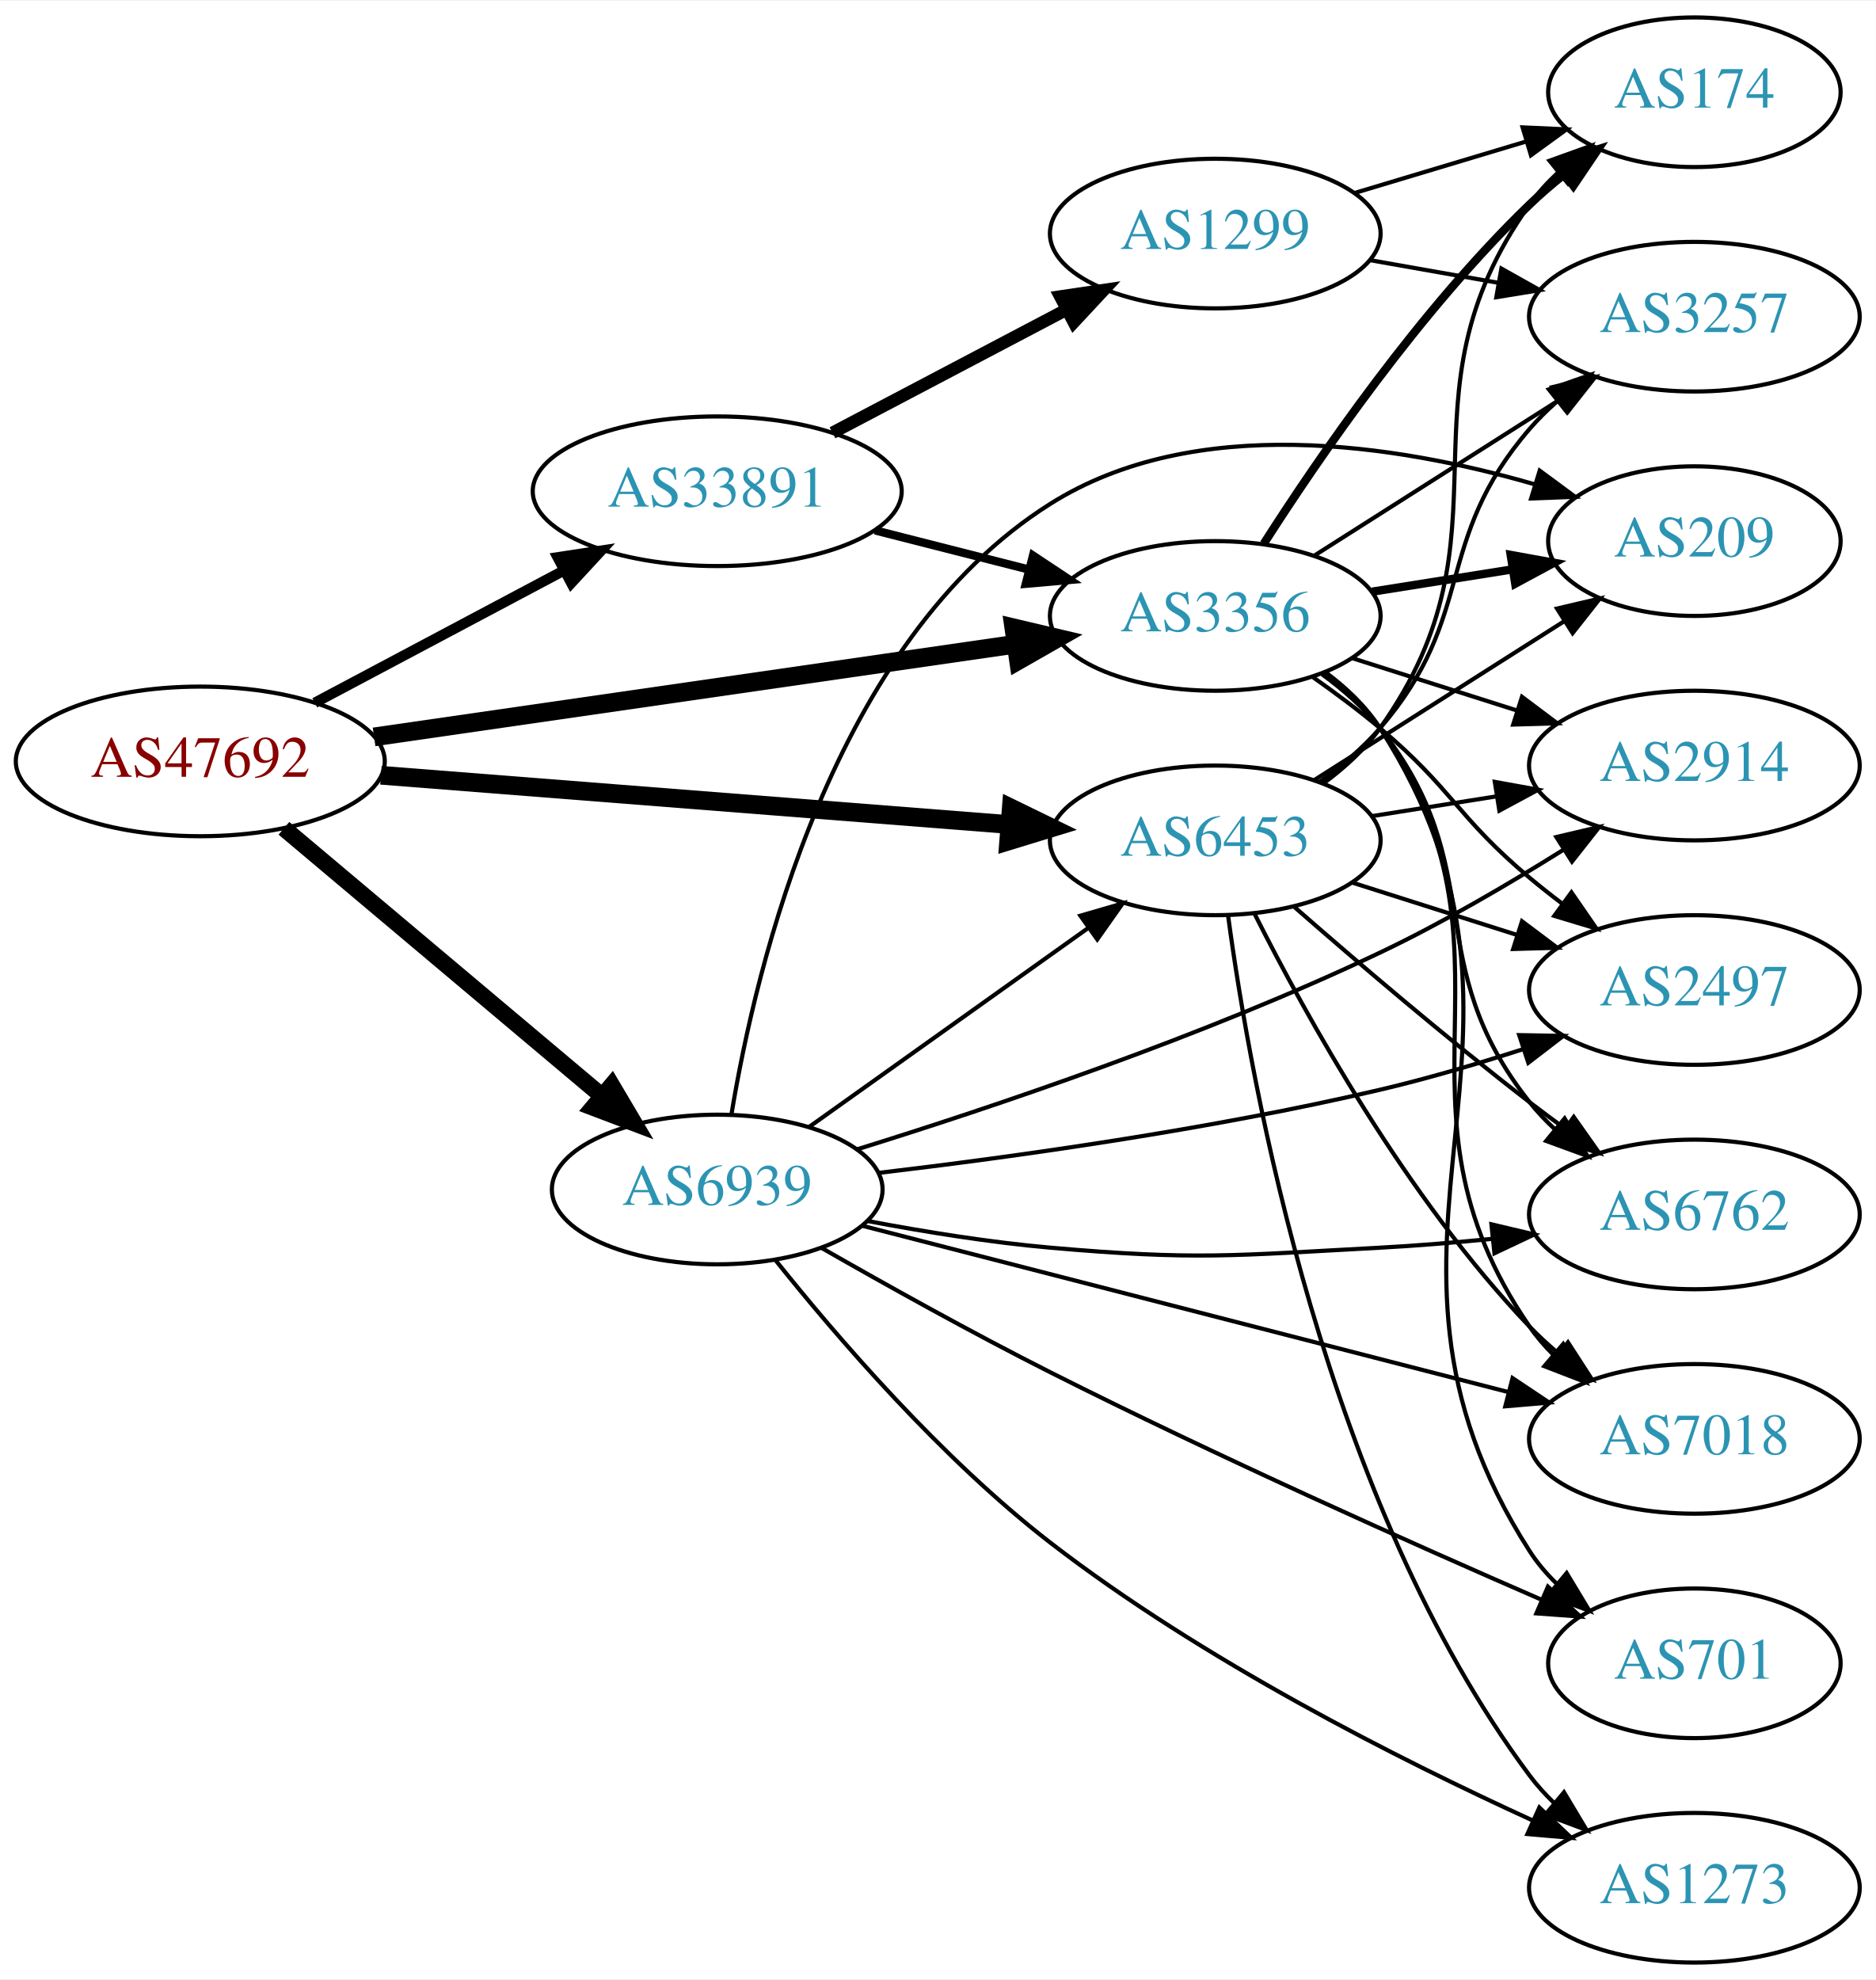
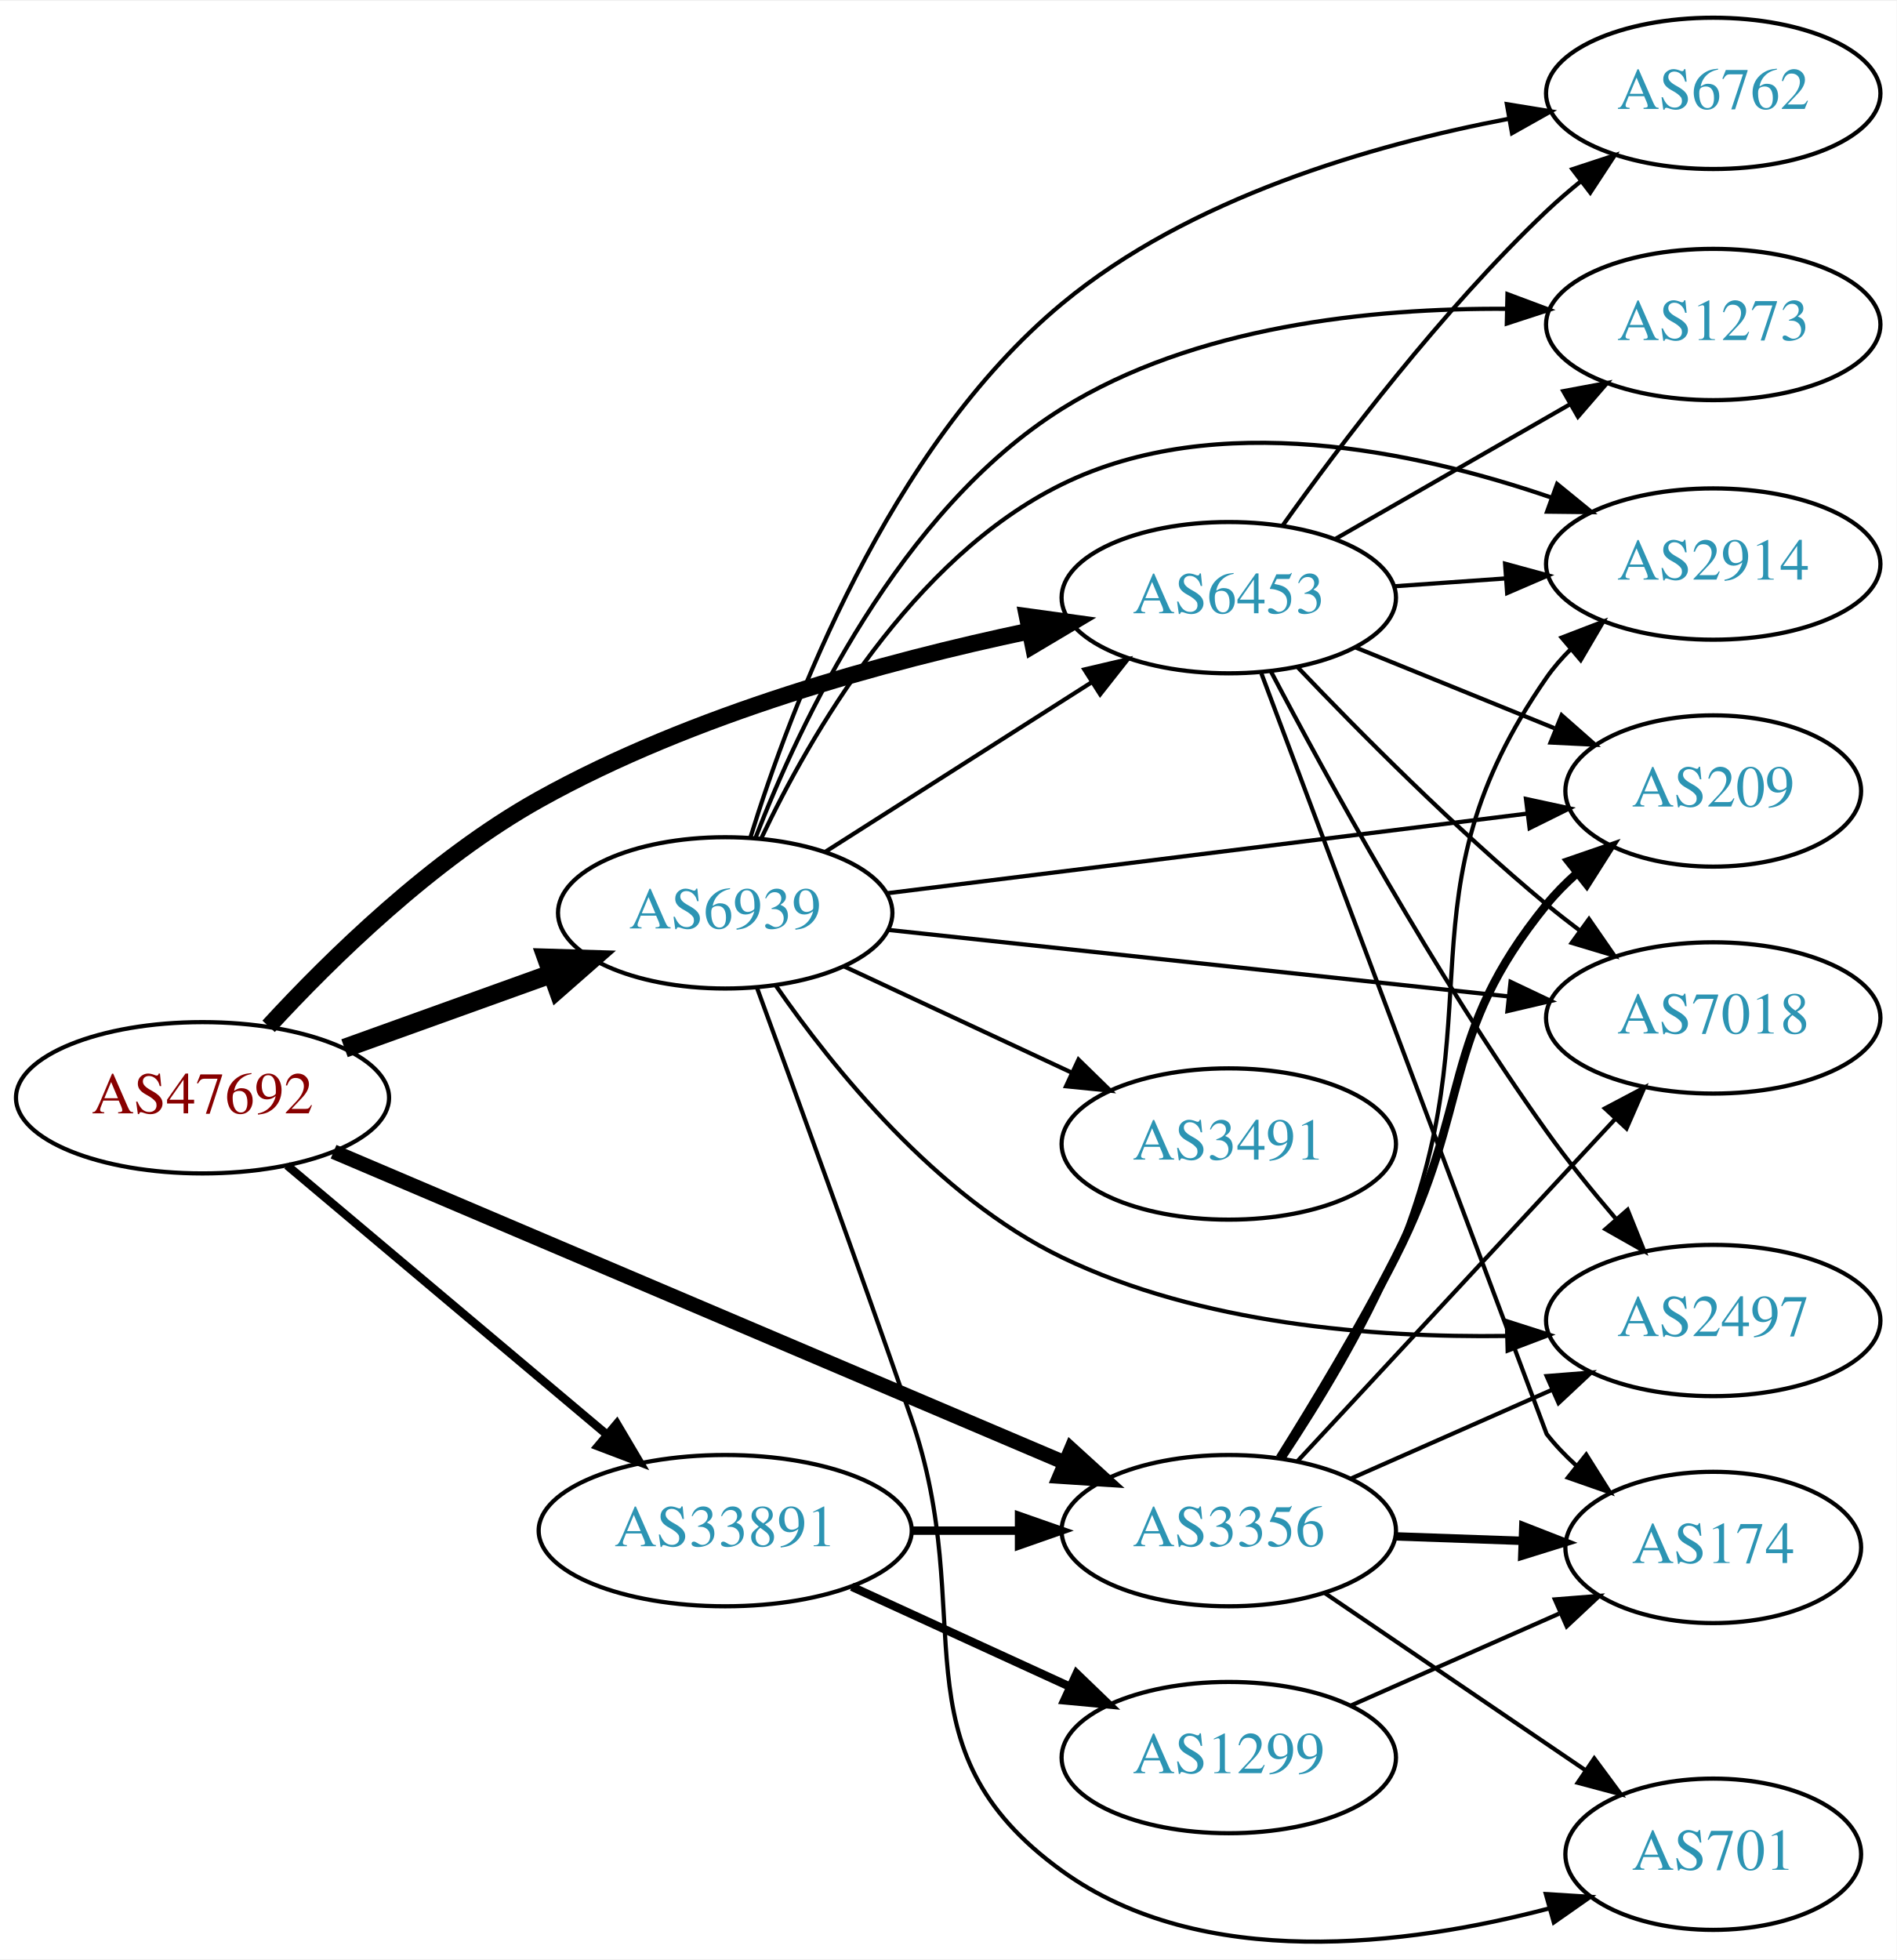
- <svg xmlns="http://www.w3.org/2000/svg" xmlns:xlink="http://www.w3.org/1999/xlink" width="451pt" height="476pt" viewBox="0.00 0.00 451.37 476.00">
-   <g id="graph0" class="graph" transform="scale(1 1) rotate(0) translate(4 472)">
-     <polygon fill="white" stroke="none" points="-4,4 -4,-472 447.37,-472 447.37,4 -4,4" />
+ <svg xmlns="http://www.w3.org/2000/svg" xmlns:xlink="http://www.w3.org/1999/xlink" width="451pt" height="466pt" viewBox="0.00 0.00 451.37 465.95">
+   <g id="graph0" class="graph" transform="scale(1 1) rotate(0) translate(4 461.952)">
+     <polygon fill="white" stroke="none" points="-4,4 -4,-461.952 447.37,-461.952 447.37,4 -4,4" />
    <g id="node1" class="node">
      <g id="a_node1">
        <a xlink:href="/asn/47692" xlink:title="AS47692 ~ Nessus GmbH [AT]">
-           <ellipse fill="#ffffff" stroke="black" cx="44.196" cy="-289" rx="44.393" ry="18" />
-           <text text-anchor="middle" x="44.196" y="-285.3" font-family="Times,serif" font-size="14.00" fill="#880000">AS47692</text>
+           <ellipse fill="#ffffff" stroke="black" cx="44.196" cy="-200.952" rx="44.393" ry="18" />
+           <text text-anchor="middle" x="44.196" y="-197.252" font-family="Times,serif" font-size="14.00" fill="#880000">AS47692</text>
        </a>
      </g>
    </g>
    <g id="node2" class="node">
      <g id="a_node2">
        <a xlink:href="/asn/3356" xlink:title="AS3356 ~ Level 3 Parent, LLC [US]">
-           <ellipse fill="#ffffff" stroke="black" cx="288.431" cy="-324" rx="39.794" ry="18" />
-           <text text-anchor="middle" x="288.431" y="-320.3" font-family="Times,serif" font-size="14.00" fill="#2c94b3">AS3356</text>
+           <ellipse fill="#ffffff" stroke="black" cx="288.431" cy="-97.952" rx="39.794" ry="18" />
+           <text text-anchor="middle" x="288.431" y="-94.252" font-family="Times,serif" font-size="14.00" fill="#2c94b3">AS3356</text>
        </a>
      </g>
    </g>
    <g id="edge1" class="edge">
-       <path fill="none" stroke="black" stroke-width="4.5" d="M86.014,-294.898C128.67,-301.061 195.51,-310.719 240.363,-317.199" />
-       <polygon fill="black" stroke="black" stroke-width="4.5" points="239.962,-321.12 250.423,-318.653 241.089,-313.326 239.962,-321.12" />
+       <path fill="none" stroke="black" stroke-width="3.5" d="M75.385,-188.115C119.406,-169.398 201.189,-134.622 249.307,-114.162" />
+       <polygon fill="black" stroke="black" stroke-width="3.5" points="250.916,-117.282 258.749,-110.148 248.177,-110.84 250.916,-117.282" />
    </g>
    <g id="node3" class="node">
      <g id="a_node3">
        <a xlink:href="/asn/6453" xlink:title="AS6453 ~ TATA COMMUNICATIONS (AMERICA) INC [US]">
-           <ellipse fill="#ffffff" stroke="black" cx="288.431" cy="-270" rx="39.794" ry="18" />
-           <text text-anchor="middle" x="288.431" y="-266.3" font-family="Times,serif" font-size="14.00" fill="#2c94b3">AS6453</text>
+           <ellipse fill="#ffffff" stroke="black" cx="288.431" cy="-319.952" rx="39.794" ry="18" />
+           <text text-anchor="middle" x="288.431" y="-316.252" font-family="Times,serif" font-size="14.00" fill="#2c94b3">AS6453</text>
        </a>
      </g>
    </g>
    <g id="edge2" class="edge">
-       <path fill="none" stroke="black" stroke-width="4.5" d="M87.667,-285.669C129.875,-282.358 194.531,-277.287 238.78,-273.816" />
-       <polygon fill="black" stroke="black" stroke-width="4.5" points="239.345,-277.721 249.006,-273.014 238.729,-269.87 239.345,-277.721" />
+       <path fill="none" stroke="black" stroke-width="4" d="M59.925,-217.954C74.714,-234.029 98.909,-257.745 124.392,-271.952 160.944,-292.33 207.037,-304.862 240.881,-311.986" />
+       <polygon fill="black" stroke="black" stroke-width="4" points="240.471,-315.474 250.966,-314.026 241.859,-308.613 240.471,-315.474" />
    </g>
    <g id="node4" class="node">
      <g id="a_node4">
        <a xlink:href="/asn/6939" xlink:title="AS6939 ~ Hurricane Electric LLC [US]">
-           <ellipse fill="#ffffff" stroke="black" cx="168.588" cy="-186" rx="39.794" ry="18" />
-           <text text-anchor="middle" x="168.588" y="-182.3" font-family="Times,serif" font-size="14.00" fill="#2c94b3">AS6939</text>
+           <ellipse fill="#ffffff" stroke="black" cx="168.588" cy="-244.952" rx="39.794" ry="18" />
+           <text text-anchor="middle" x="168.588" y="-241.252" font-family="Times,serif" font-size="14.00" fill="#2c94b3">AS6939</text>
        </a>
      </g>
    </g>
    <g id="edge3" class="edge">
-       <path fill="none" stroke="black" stroke-width="4" d="M64.32,-272.906C84.888,-255.597 117.746,-227.945 140.864,-208.49" />
-       <polygon fill="black" stroke="black" stroke-width="4" points="143.201,-211.098 148.599,-201.981 138.694,-205.742 143.201,-211.098" />
+       <path fill="none" stroke="black" stroke-width="4.5" d="M77.995,-212.743C93.124,-218.182 111.228,-224.69 127.189,-230.428" />
+       <polygon fill="black" stroke="black" stroke-width="4.5" points="126.062,-234.207 136.805,-233.885 128.726,-226.797 126.062,-234.207" />
    </g>
    <g id="node5" class="node">
      <g id="a_node5">
        <a xlink:href="/asn/33891" xlink:title="AS33891 ~ CORE-BACKBONE GMBH GLOBAL NETWORK [DE]">
-           <ellipse fill="#ffffff" stroke="black" cx="168.588" cy="-354" rx="44.393" ry="18" />
-           <text text-anchor="middle" x="168.588" y="-350.3" font-family="Times,serif" font-size="14.00" fill="#2c94b3">AS33891</text>
+           <ellipse fill="#ffffff" stroke="black" cx="168.588" cy="-97.952" rx="44.393" ry="18" />
+           <text text-anchor="middle" x="168.588" y="-94.252" font-family="Times,serif" font-size="14.00" fill="#2c94b3">AS33891</text>
        </a>
      </g>
    </g>
    <g id="edge4" class="edge">
-       <path fill="none" stroke="black" stroke-width="2.5" d="M71.753,-303.104C89.275,-312.409 112.445,-324.715 131.614,-334.895" />
-       <polygon fill="black" stroke="black" stroke-width="2.5" points="130.187,-338.1 140.66,-339.699 133.47,-331.917 130.187,-338.1" />
+       <path fill="none" stroke="black" stroke-width="2" d="M64.32,-184.858C84.768,-167.65 117.362,-140.22 140.457,-120.784" />
+       <polygon fill="black" stroke="black" stroke-width="2" points="142.797,-123.389 148.195,-114.273 138.29,-118.034 142.797,-123.389" />
    </g>
    <g id="node6" class="node">
      <g id="a_node6">
-         <a xlink:href="/asn/174" xlink:title="AS174 ~ Cogent Communications [US]">
-           <ellipse fill="#ffffff" stroke="black" cx="403.724" cy="-450" rx="35.194" ry="18" />
-           <text text-anchor="middle" x="403.724" y="-446.3" font-family="Times,serif" font-size="14.00" fill="#2c94b3">AS174</text>
+         <a xlink:href="/asn/2914" xlink:title="AS2914 ~ NTT America, Inc. [US]">
+           <ellipse fill="#ffffff" stroke="black" cx="403.724" cy="-327.952" rx="39.794" ry="18" />
+           <text text-anchor="middle" x="403.724" y="-324.252" font-family="Times,serif" font-size="14.00" fill="#2c94b3">AS2914</text>
        </a>
      </g>
    </g>
    <g id="edge5" class="edge">
-       <path fill="none" stroke="black" stroke-width="2" d="M300.125,-341.411C313.462,-362.276 337.737,-397.597 364.077,-423 366.629,-425.461 369.424,-427.862 372.306,-430.153" />
-       <polygon fill="black" stroke="black" stroke-width="2" points="370.42,-433.112 380.531,-436.276 374.6,-427.498 370.42,-433.112" />
+       <path fill="none" stroke="black" d="M301.5,-115.177C309.941,-127.888 320.94,-145.872 328.077,-162.952 352.515,-221.437 327.865,-248.928 364.077,-300.952 365.743,-303.345 367.694,-305.595 369.817,-307.695" />
+       <polygon fill="black" stroke="black" points="367.654,-310.45 377.544,-314.25 372.182,-305.112 367.654,-310.45" />
    </g>
    <g id="node7" class="node">
      <g id="a_node7">
-         <a xlink:href="/asn/2914" xlink:title="AS2914 ~ NTT America, Inc. [US]">
-           <ellipse fill="#ffffff" stroke="black" cx="403.724" cy="-288" rx="39.794" ry="18" />
-           <text text-anchor="middle" x="403.724" y="-284.3" font-family="Times,serif" font-size="14.00" fill="#2c94b3">AS2914</text>
+         <a xlink:href="/asn/174" xlink:title="AS174 ~ Cogent Communications [US]">
+           <ellipse fill="#ffffff" stroke="black" cx="403.724" cy="-93.952" rx="35.194" ry="18" />
+           <text text-anchor="middle" x="403.724" y="-90.252" font-family="Times,serif" font-size="14.00" fill="#2c94b3">AS174</text>
        </a>
      </g>
    </g>
    <g id="edge6" class="edge">
-       <path fill="none" stroke="black" d="M321.291,-313.876C333.599,-309.965 347.852,-305.436 360.961,-301.271" />
-       <polygon fill="black" stroke="black" points="362.24,-304.537 370.71,-298.173 360.12,-297.865 362.24,-304.537" />
+       <path fill="none" stroke="black" stroke-width="2" d="M328.103,-96.587C337.808,-96.244 348.299,-95.874 358.262,-95.522" />
+       <polygon fill="black" stroke="black" stroke-width="2" points="358.528,-99.015 368.398,-95.164 358.281,-92.019 358.528,-99.015" />
    </g>
    <g id="node8" class="node">
      <g id="a_node8">
-         <a xlink:href="/asn/7018" xlink:title="AS7018 ~ AT&amp;T Services, Inc. [US]">
-           <ellipse fill="#ffffff" stroke="black" cx="403.724" cy="-126" rx="39.794" ry="18" />
-           <text text-anchor="middle" x="403.724" y="-122.3" font-family="Times,serif" font-size="14.00" fill="#2c94b3">AS7018</text>
+         <a xlink:href="/asn/209" xlink:title="AS209 ~ CenturyLink Communications, LLC [US]">
+           <ellipse fill="#ffffff" stroke="black" cx="403.724" cy="-273.952" rx="35.194" ry="18" />
+           <text text-anchor="middle" x="403.724" y="-270.252" font-family="Times,serif" font-size="14.00" fill="#2c94b3">AS209</text>
        </a>
      </g>
    </g>
    <g id="edge7" class="edge">
-       <path fill="none" stroke="black" d="M314.649,-310.325C319.711,-306.584 324.55,-302.123 328.077,-297 365.489,-242.664 326.666,-207.336 364.077,-153 365.731,-150.598 367.673,-148.342 369.79,-146.238" />
-       <polygon fill="black" stroke="black" points="372.156,-148.821 377.505,-139.675 367.62,-143.489 372.156,-148.821" />
+       <path fill="none" stroke="black" stroke-width="2" d="M300.567,-115.256C308.657,-128.154 319.623,-146.336 328.077,-162.952 346.496,-199.153 338.445,-215.444 364.077,-246.952 366.195,-249.555 368.626,-252.017 371.215,-254.316" />
+       <polygon fill="black" stroke="black" stroke-width="2" points="369.285,-257.252 379.303,-260.703 373.624,-251.759 369.285,-257.252" />
    </g>
    <g id="node9" class="node">
      <g id="a_node9">
-         <a xlink:href="/asn/2497" xlink:title="AS2497 ~ Internet Initiative Japan Inc. [JP]">
-           <ellipse fill="#ffffff" stroke="black" cx="403.724" cy="-234" rx="39.794" ry="18" />
-           <text text-anchor="middle" x="403.724" y="-230.3" font-family="Times,serif" font-size="14.00" fill="#2c94b3">AS2497</text>
+         <a xlink:href="/asn/7018" xlink:title="AS7018 ~ AT&amp;T Services, Inc. [US]">
+           <ellipse fill="#ffffff" stroke="black" cx="403.724" cy="-219.952" rx="39.794" ry="18" />
+           <text text-anchor="middle" x="403.724" y="-216.252" font-family="Times,serif" font-size="14.00" fill="#2c94b3">AS7018</text>
        </a>
      </g>
    </g>
    <g id="edge8" class="edge">
-       <path fill="none" stroke="black" d="M311.998,-309.226C317.403,-305.42 323.059,-301.206 328.077,-297 345.419,-282.464 346.736,-275.536 364.077,-261 366.586,-258.897 369.255,-256.792 371.972,-254.737" />
-       <polygon fill="black" stroke="black" points="374.135,-257.491 380.156,-248.774 370.013,-251.834 374.135,-257.491" />
+       <path fill="none" stroke="black" d="M304.71,-114.405C324.221,-135.416 358.129,-171.93 380.5,-196.02" />
+       <polygon fill="black" stroke="black" points="377.955,-198.423 387.325,-203.37 383.085,-193.66 377.955,-198.423" />
    </g>
    <g id="node10" class="node">
      <g id="a_node10">
-         <a xlink:href="/asn/701" xlink:title="AS701 ~ UUNET [US]">
-           <ellipse fill="#ffffff" stroke="black" cx="403.724" cy="-72" rx="35.194" ry="18" />
-           <text text-anchor="middle" x="403.724" y="-68.3" font-family="Times,serif" font-size="14.00" fill="#2c94b3">AS701</text>
+         <a xlink:href="/asn/2497" xlink:title="AS2497 ~ Internet Initiative Japan Inc. [JP]">
+           <ellipse fill="#ffffff" stroke="black" cx="403.724" cy="-147.952" rx="39.794" ry="18" />
+           <text text-anchor="middle" x="403.724" y="-144.252" font-family="Times,serif" font-size="14.00" fill="#2c94b3">AS2497</text>
        </a>
      </g>
    </g>
    <g id="edge9" class="edge">
-       <path fill="none" stroke="black" d="M314.9,-310.491C319.948,-306.742 324.718,-302.236 328.077,-297 376.375,-221.718 315.78,-174.282 364.077,-99 365.889,-96.176 368.112,-93.563 370.568,-91.168" />
-       <polygon fill="black" stroke="black" points="372.986,-93.709 378.455,-84.635 368.521,-88.318 372.986,-93.709" />
+       <path fill="none" stroke="black" d="M317.436,-110.311C331.87,-116.682 349.671,-124.538 365.27,-131.422" />
+       <polygon fill="black" stroke="black" points="364.086,-134.726 374.648,-135.561 366.913,-128.322 364.086,-134.726" />
    </g>
    <g id="node11" class="node">
      <g id="a_node11">
-         <a xlink:href="/asn/3257" xlink:title="AS3257 ~ GTT [DE]">
-           <ellipse fill="#ffffff" stroke="black" cx="403.724" cy="-396" rx="39.794" ry="18" />
-           <text text-anchor="middle" x="403.724" y="-392.3" font-family="Times,serif" font-size="14.00" fill="#2c94b3">AS3257</text>
+         <a xlink:href="/asn/701" xlink:title="AS701 ~ UUNET [US]">
+           <ellipse fill="#ffffff" stroke="black" cx="403.724" cy="-20.952" rx="35.194" ry="18" />
+           <text text-anchor="middle" x="403.724" y="-17.252" font-family="Times,serif" font-size="14.00" fill="#2c94b3">AS701</text>
        </a>
      </g>
    </g>
    <g id="edge10" class="edge">
-       <path fill="none" stroke="black" d="M312.357,-338.57C329.326,-349.354 352.641,-364.172 371.339,-376.054" />
-       <polygon fill="black" stroke="black" points="369.514,-379.042 379.831,-381.451 373.269,-373.134 369.514,-379.042" />
+       <path fill="none" stroke="black" d="M311.275,-83.106C328.895,-71.13 353.85,-54.169 373.241,-40.99" />
+       <polygon fill="black" stroke="black" points="375.41,-43.748 381.713,-35.232 371.475,-37.959 375.41,-43.748" />
+     </g>
+     <g id="edge16" class="edge">
+       <path fill="none" stroke="black" d="M327.787,-322.66C336.276,-323.26 345.38,-323.903 354.214,-324.526" />
+       <polygon fill="black" stroke="black" points="354.186,-328.033 364.407,-325.246 354.679,-321.05 354.186,-328.033" />
+     </g>
+     <g id="edge17" class="edge">
+       <path fill="none" stroke="black" d="M296.187,-301.941C314.562,-252.955 364.077,-120.952 364.077,-120.952 366.134,-118.301 368.524,-115.806 371.087,-113.486" />
+       <polygon fill="black" stroke="black" points="373.499,-116.039 379.135,-107.067 369.134,-110.566 373.499,-116.039" />
+     </g>
+     <g id="edge12" class="edge">
+       <path fill="none" stroke="black" d="M318.607,-308.106C333.02,-302.254 350.564,-295.13 365.893,-288.906" />
+       <polygon fill="black" stroke="black" points="367.643,-291.973 375.592,-284.968 365.01,-285.487 367.643,-291.973" />
+     </g>
+     <g id="edge11" class="edge">
+       <path fill="none" stroke="black" d="M304.736,-303.497C319.349,-288.156 342.305,-264.996 364.077,-246.952 366.598,-244.863 369.275,-242.767 371.997,-240.719" />
+       <polygon fill="black" stroke="black" points="374.157,-243.475 380.189,-234.765 370.042,-237.812 374.157,-243.475" />
+     </g>
+     <g id="edge13" class="edge">
+       <path fill="none" stroke="black" d="M298.404,-302.504C311.57,-277.449 337.46,-230.198 364.077,-192.952 369.045,-186 374.852,-178.828 380.433,-172.308" />
+       <polygon fill="black" stroke="black" points="383.346,-174.294 387.3,-164.464 378.079,-169.683 383.346,-174.294" />
    </g>
    <g id="node12" class="node">
      <g id="a_node12">
        <a xlink:href="/asn/6762" xlink:title="AS6762 ~ TELECOM ITALIA SPARKLE S.p.A. [IT]">
-           <ellipse fill="#ffffff" stroke="black" cx="403.724" cy="-180" rx="39.794" ry="18" />
-           <text text-anchor="middle" x="403.724" y="-176.3" font-family="Times,serif" font-size="14.00" fill="#2c94b3">AS6762</text>
-         </a>
-       </g>
-     </g>
-     <g id="edge11" class="edge">
-       <path fill="none" stroke="black" d="M314.147,-309.953C319.234,-306.232 324.211,-301.873 328.077,-297 354.855,-263.252 337.299,-240.748 364.077,-207 365.89,-204.716 367.946,-202.545 370.143,-200.499" />
-       <polygon fill="black" stroke="black" points="372.497,-203.096 378.008,-194.047 368.057,-197.684 372.497,-203.096" />
+           <ellipse fill="#ffffff" stroke="black" cx="403.724" cy="-439.952" rx="39.794" ry="18" />
+           <text text-anchor="middle" x="403.724" y="-436.252" font-family="Times,serif" font-size="14.00" fill="#2c94b3">AS6762</text>
+         </a>
+       </g>
+     </g>
+     <g id="edge14" class="edge">
+       <path fill="none" stroke="black" d="M301.18,-337.016C314.968,-356.381 339.134,-388.336 364.077,-411.952 366.621,-414.36 369.379,-416.737 372.211,-419.027" />
+       <polygon fill="black" stroke="black" points="370.204,-421.899 380.27,-425.204 374.462,-416.343 370.204,-421.899" />
    </g>
    <g id="node13" class="node">
      <g id="a_node13">
-         <a xlink:href="/asn/209" xlink:title="AS209 ~ CenturyLink Communications, LLC [US]">
-           <ellipse fill="#ffffff" stroke="black" cx="403.724" cy="-342" rx="35.194" ry="18" />
-           <text text-anchor="middle" x="403.724" y="-338.3" font-family="Times,serif" font-size="14.00" fill="#2c94b3">AS209</text>
-         </a>
-       </g>
-     </g>
-     <g id="edge12" class="edge">
-       <path fill="none" stroke="black" stroke-width="2" d="M326.214,-329.844C336.998,-331.557 348.881,-333.446 360.002,-335.212" />
-       <polygon fill="black" stroke="black" stroke-width="2" points="359.521,-338.68 369.946,-336.792 360.62,-331.766 359.521,-338.68" />
+         <a xlink:href="/asn/1273" xlink:title="AS1273 ~ Vodafone Group PLC [EU]">
+           <ellipse fill="#ffffff" stroke="black" cx="403.724" cy="-384.952" rx="39.794" ry="18" />
+           <text text-anchor="middle" x="403.724" y="-381.252" font-family="Times,serif" font-size="14.00" fill="#2c94b3">AS1273</text>
+         </a>
+       </g>
+     </g>
+     <g id="edge15" class="edge">
+       <path fill="none" stroke="black" d="M313.735,-333.896C330.013,-343.235 351.649,-355.649 369.511,-365.897" />
+       <polygon fill="black" stroke="black" points="368.044,-369.09 378.46,-371.031 371.528,-363.019 368.044,-369.09" />
+     </g>
+     <g id="edge26" class="edge">
+       <path fill="none" stroke="black" d="M192.309,-259.413C210.37,-270.907 235.84,-287.117 255.879,-299.871" />
+       <polygon fill="black" stroke="black" points="254.062,-302.863 264.377,-305.28 257.82,-296.958 254.062,-302.863" />
+     </g>
+     <g id="edge19" class="edge">
+       <path fill="none" stroke="black" d="M177.182,-262.702C188.655,-286.946 212.943,-329.404 248.784,-346.952 285.497,-364.926 332.796,-354.904 365.219,-343.767" />
+       <polygon fill="black" stroke="black" points="366.566,-347.002 374.776,-340.305 364.182,-340.421 366.566,-347.002" />
    </g>
    <g id="edge18" class="edge">
-       <path fill="none" stroke="black" d="M314.524,-283.763C319.591,-287.499 324.465,-291.936 328.077,-297 361.9,-344.413 330.254,-375.587 364.077,-423 366.026,-425.732 368.342,-428.281 370.857,-430.636" />
-       <polygon fill="black" stroke="black" points="368.864,-433.526 378.834,-437.108 373.274,-428.09 368.864,-433.526" />
-     </g>
-     <g id="edge15" class="edge">
-       <path fill="none" stroke="black" d="M326.214,-275.844C335.709,-277.353 346.056,-278.997 355.984,-280.574" />
-       <polygon fill="black" stroke="black" points="355.7,-284.073 366.125,-282.185 356.798,-277.159 355.7,-284.073" />
-     </g>
-     <g id="edge14" class="edge">
-       <path fill="none" stroke="black" d="M297.936,-252.245C310.175,-227.929 334.56,-183.782 364.077,-153 366.149,-150.84 368.416,-148.746 370.783,-146.744" />
-       <polygon fill="black" stroke="black" points="373.304,-149.218 379.063,-140.325 369.015,-143.686 373.304,-149.218" />
-     </g>
-     <g id="edge13" class="edge">
-       <path fill="none" stroke="black" d="M321.291,-259.876C333.599,-255.965 347.852,-251.436 360.961,-247.271" />
-       <polygon fill="black" stroke="black" points="362.24,-250.537 370.71,-244.173 360.12,-243.865 362.24,-250.537" />
-     </g>
-     <g id="edge16" class="edge">
-       <path fill="none" stroke="black" d="M313.449,-284C318.687,-287.774 323.905,-292.168 328.077,-297 351.461,-324.078 340.694,-341.922 364.077,-369 366.033,-371.265 368.219,-373.434 370.528,-375.487" />
-       <polygon fill="black" stroke="black" points="368.703,-378.508 378.706,-382 373.064,-373.032 368.703,-378.508" />
+       <path fill="none" stroke="black" d="M207.045,-249.611C248.633,-254.784 315.657,-263.122 359.452,-268.569" />
+       <polygon fill="black" stroke="black" points="359.157,-272.06 369.513,-269.821 360.021,-265.113 359.157,-272.06" />
+     </g>
+     <g id="edge23" class="edge">
+       <path fill="none" stroke="black" d="M207.305,-240.907C247.511,-236.596 311.279,-229.758 354.965,-225.073" />
+       <polygon fill="black" stroke="black" points="355.492,-228.537 365.062,-223.991 354.745,-221.577 355.492,-228.537" />
    </g>
    <g id="edge20" class="edge">
-       <path fill="none" stroke="black" d="M307.453,-253.99C322.34,-240.963 344.18,-222.297 364.077,-207 366.821,-204.891 369.712,-202.742 372.628,-200.624" />
-       <polygon fill="black" stroke="black" points="374.695,-203.449 380.807,-194.795 370.632,-197.748 374.695,-203.449" />
-     </g>
-     <g id="edge19" class="edge">
-       <path fill="none" stroke="black" d="M312.357,-284.57C329.661,-295.567 353.564,-310.758 372.44,-322.754" />
-       <polygon fill="black" stroke="black" points="370.667,-325.774 380.984,-328.184 374.422,-319.867 370.667,-325.774" />
+       <path fill="none" stroke="black" d="M180.615,-227.672C194.093,-208.209 218.844,-177.413 248.784,-162.952 281.587,-147.108 322.854,-143.844 354.403,-144.277" />
+       <polygon fill="black" stroke="black" points="354.613,-147.783 364.703,-144.552 354.8,-140.786 354.613,-147.783" />
+     </g>
+     <g id="edge25" class="edge">
+       <path fill="none" stroke="black" d="M176.161,-227.108C184.746,-203.709 200.167,-161.354 212.784,-124.952 229.354,-77.145 207.738,-46.536 248.784,-16.952 282.1,7.06 330.859,0.816 364.534,-8.02" />
+       <polygon fill="black" stroke="black" points="363.892,-11.476 374.466,-10.815 365.788,-4.737 363.892,-11.476" />
+     </g>
+     <g id="edge24" class="edge">
+       <path fill="none" stroke="black" d="M174.598,-262.922C184.024,-293.462 207.28,-355.524 248.784,-389.952 279.067,-415.071 322.273,-427.67 355.208,-433.93" />
+       <polygon fill="black" stroke="black" points="354.617,-437.38 365.074,-435.676 355.837,-430.487 354.617,-437.38" />
+     </g>
+     <g id="edge22" class="edge">
+       <path fill="none" stroke="black" d="M175.784,-262.757C186.22,-289.831 210.042,-340.753 248.784,-364.952 280.238,-384.598 322.356,-388.903 354.586,-388.682" />
+       <polygon fill="black" stroke="black" points="354.754,-392.179 364.676,-388.465 354.603,-385.181 354.754,-392.179" />
    </g>
    <g id="node14" class="node">
      <g id="a_node14">
-         <a xlink:href="/asn/1273" xlink:title="AS1273 ~ Vodafone Group PLC [EU]">
-           <ellipse fill="#ffffff" stroke="black" cx="403.724" cy="-18" rx="39.794" ry="18" />
-           <text text-anchor="middle" x="403.724" y="-14.3" font-family="Times,serif" font-size="14.00" fill="#2c94b3">AS1273</text>
-         </a>
-       </g>
-     </g>
-     <g id="edge17" class="edge">
-       <path fill="none" stroke="black" d="M291.521,-251.884C296.992,-211.2 314.877,-110.99 364.077,-45 365.82,-42.662 367.826,-40.453 369.989,-38.38" />
-       <polygon fill="black" stroke="black" points="372.348,-40.97 377.788,-31.878 367.866,-35.593 372.348,-40.97" />
+         <a xlink:href="/asn/3491" xlink:title="AS3491 ~ PCCW Global, Inc. [US]">
+           <ellipse fill="#ffffff" stroke="black" cx="288.431" cy="-189.952" rx="39.794" ry="18" />
+           <text text-anchor="middle" x="288.431" y="-186.252" font-family="Times,serif" font-size="14.00" fill="#2c94b3">AS3491</text>
+         </a>
+       </g>
+     </g>
+     <g id="edge21" class="edge">
+       <path fill="none" stroke="black" d="M196.92,-232.196C212.983,-224.699 233.493,-215.126 250.927,-206.989" />
+       <polygon fill="black" stroke="black" points="252.666,-210.04 260.247,-202.639 249.705,-203.697 252.666,-210.04" />
    </g>
    <g id="edge28" class="edge">
-       <path fill="none" stroke="black" d="M190.656,-201.018C209.392,-214.373 236.983,-234.04 257.916,-248.961" />
-       <polygon fill="black" stroke="black" points="255.973,-251.875 266.148,-254.829 260.037,-246.175 255.973,-251.875" />
-     </g>
-     <g id="edge21" class="edge">
-       <path fill="none" stroke="black" d="M202.216,-195.654C234.8,-205.773 285.958,-222.971 328.077,-243 343.067,-250.128 358.915,-259.409 372.135,-267.689" />
-       <polygon fill="black" stroke="black" points="370.509,-270.804 380.824,-273.224 374.269,-264.899 370.509,-270.804" />
-     </g>
-     <g id="edge22" class="edge">
-       <path fill="none" stroke="black" d="M203.488,-177.275C244.581,-166.7 313.913,-148.856 358.993,-137.254" />
-       <polygon fill="black" stroke="black" points="359.971,-140.617 368.783,-134.735 358.226,-133.838 359.971,-140.617" />
-     </g>
-     <g id="edge24" class="edge">
-       <path fill="none" stroke="black" d="M207.379,-189.989C239.695,-193.812 287.304,-200.424 328.077,-210 339.34,-212.645 351.351,-216.179 362.372,-219.72" />
-       <polygon fill="black" stroke="black" points="361.573,-223.142 372.166,-222.949 363.765,-216.494 361.573,-223.142" />
-     </g>
-     <g id="edge25" class="edge">
-       <path fill="none" stroke="black" d="M193.581,-172.01C209.148,-163.099 229.964,-151.488 248.784,-142 288.698,-121.878 335.585,-100.931 367.033,-87.258" />
-       <polygon fill="black" stroke="black" points="368.486,-90.443 376.272,-83.257 365.705,-84.019 368.486,-90.443" />
-     </g>
-     <g id="edge26" class="edge">
-       <path fill="none" stroke="black" d="M204.894,-178.396C218.536,-175.817 234.319,-173.269 248.784,-172 283.891,-168.921 292.886,-170.12 328.077,-172 336.872,-172.47 346.224,-173.249 355.227,-174.142" />
-       <polygon fill="black" stroke="black" points="354.884,-177.625 365.195,-175.187 355.615,-170.663 354.884,-177.625" />
-     </g>
-     <g id="edge23" class="edge">
-       <path fill="none" stroke="black" d="M172.002,-204.02C177.842,-239.538 196.342,-318.001 248.784,-351 283.59,-372.901 332.051,-365.279 365.249,-355.678" />
-       <polygon fill="black" stroke="black" points="366.503,-358.954 375.03,-352.666 364.442,-352.265 366.503,-358.954" />
-     </g>
-     <g id="edge27" class="edge">
-       <path fill="none" stroke="black" d="M182.51,-169.125C197.159,-150.772 222.445,-121.342 248.784,-101 285.201,-72.876 332.446,-48.964 364.938,-34.133" />
-       <polygon fill="black" stroke="black" points="366.42,-37.304 374.105,-30.011 363.549,-30.92 366.42,-37.304" />
-     </g>
-     <g id="edge30" class="edge">
-       <path fill="none" stroke="black" stroke-width="2" d="M206.551,-344.59C218.258,-341.61 231.314,-338.286 243.463,-335.193" />
-       <polygon fill="black" stroke="black" stroke-width="2" points="244.577,-338.521 253.404,-332.662 242.85,-331.738 244.577,-338.521" />
+       <path fill="none" stroke="black" stroke-width="2" d="M212.799,-97.952C221.112,-97.952 229.875,-97.952 238.357,-97.952" />
+       <polygon fill="black" stroke="black" stroke-width="2" points="238.516,-101.452 248.516,-97.952 238.516,-94.452 238.516,-101.452" />
    </g>
    <g id="node15" class="node">
      <g id="a_node15">
        <a xlink:href="/asn/1299" xlink:title="AS1299 ~ Telia Carrier [EU]">
-           <ellipse fill="#ffffff" stroke="black" cx="288.431" cy="-416" rx="39.794" ry="18" />
-           <text text-anchor="middle" x="288.431" y="-412.3" font-family="Times,serif" font-size="14.00" fill="#2c94b3">AS1299</text>
-         </a>
-       </g>
+           <ellipse fill="#ffffff" stroke="black" cx="288.431" cy="-43.952" rx="39.794" ry="18" />
+           <text text-anchor="middle" x="288.431" y="-40.252" font-family="Times,serif" font-size="14.00" fill="#2c94b3">AS1299</text>
+         </a>
+       </g>
+     </g>
+     <g id="edge27" class="edge">
+       <path fill="none" stroke="black" stroke-width="2" d="M198.718,-84.604C214.329,-77.45 233.727,-68.561 250.399,-60.921" />
+       <polygon fill="black" stroke="black" stroke-width="2" points="252.218,-63.938 259.851,-56.59 249.302,-57.574 252.218,-63.938" />
    </g>
    <g id="edge29" class="edge">
-       <path fill="none" stroke="black" stroke-width="3" d="M196.329,-368.069C212.983,-376.831 234.585,-388.197 252.574,-397.661" />
-       <polygon fill="black" stroke="black" stroke-width="3" points="251.127,-400.854 261.606,-402.413 254.386,-394.659 251.127,-400.854" />
-     </g>
-     <g id="edge31" class="edge">
-       <path fill="none" stroke="black" d="M321.896,-425.743C334.714,-429.59 349.565,-434.047 363.014,-438.083" />
-       <polygon fill="black" stroke="black" points="362.384,-441.548 372.968,-441.07 364.396,-434.843 362.384,-441.548" />
-     </g>
-     <g id="edge32" class="edge">
-       <path fill="none" stroke="black" d="M325.589,-409.617C335.4,-407.885 346.158,-405.986 356.444,-404.17" />
-       <polygon fill="black" stroke="black" points="357.281,-407.576 366.521,-402.391 356.064,-400.683 357.281,-407.576" />
+       <path fill="none" stroke="black" d="M317.436,-56.312C332.413,-62.921 351.014,-71.131 367.02,-78.195" />
+       <polygon fill="black" stroke="black" points="366.032,-81.585 376.594,-82.42 368.859,-75.18 366.032,-81.585" />
    </g>
  </g>
</svg>
